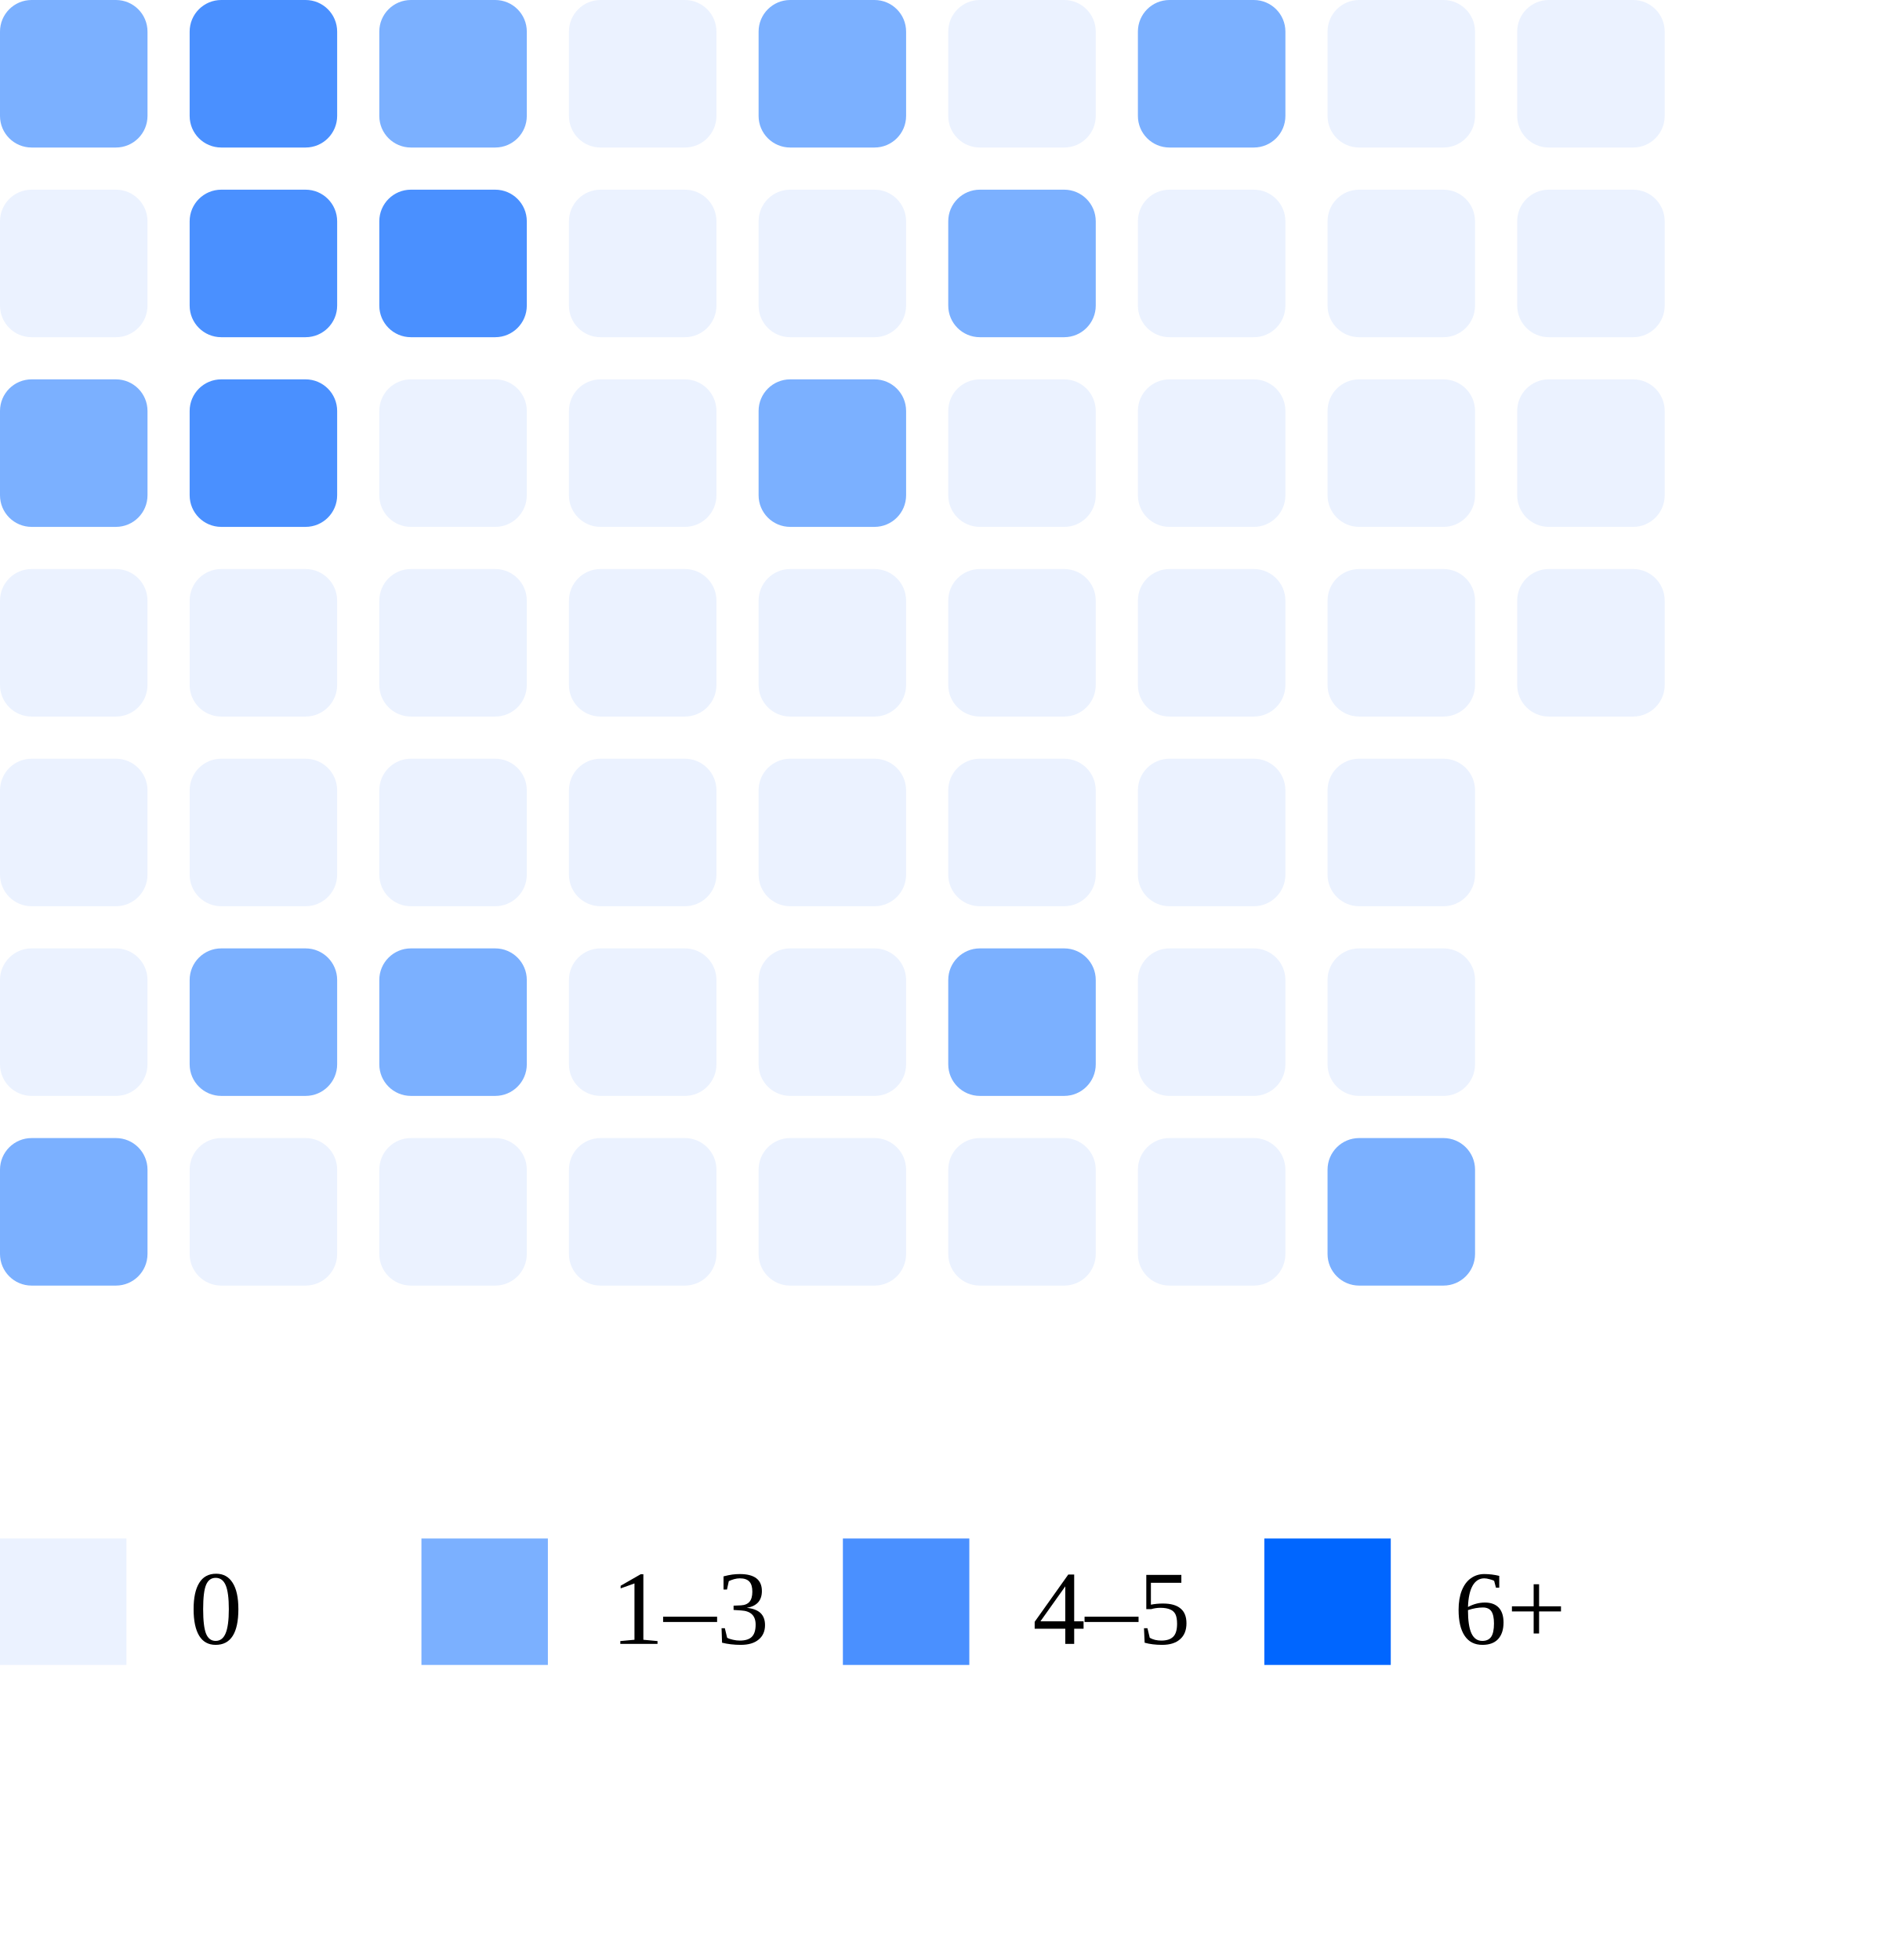
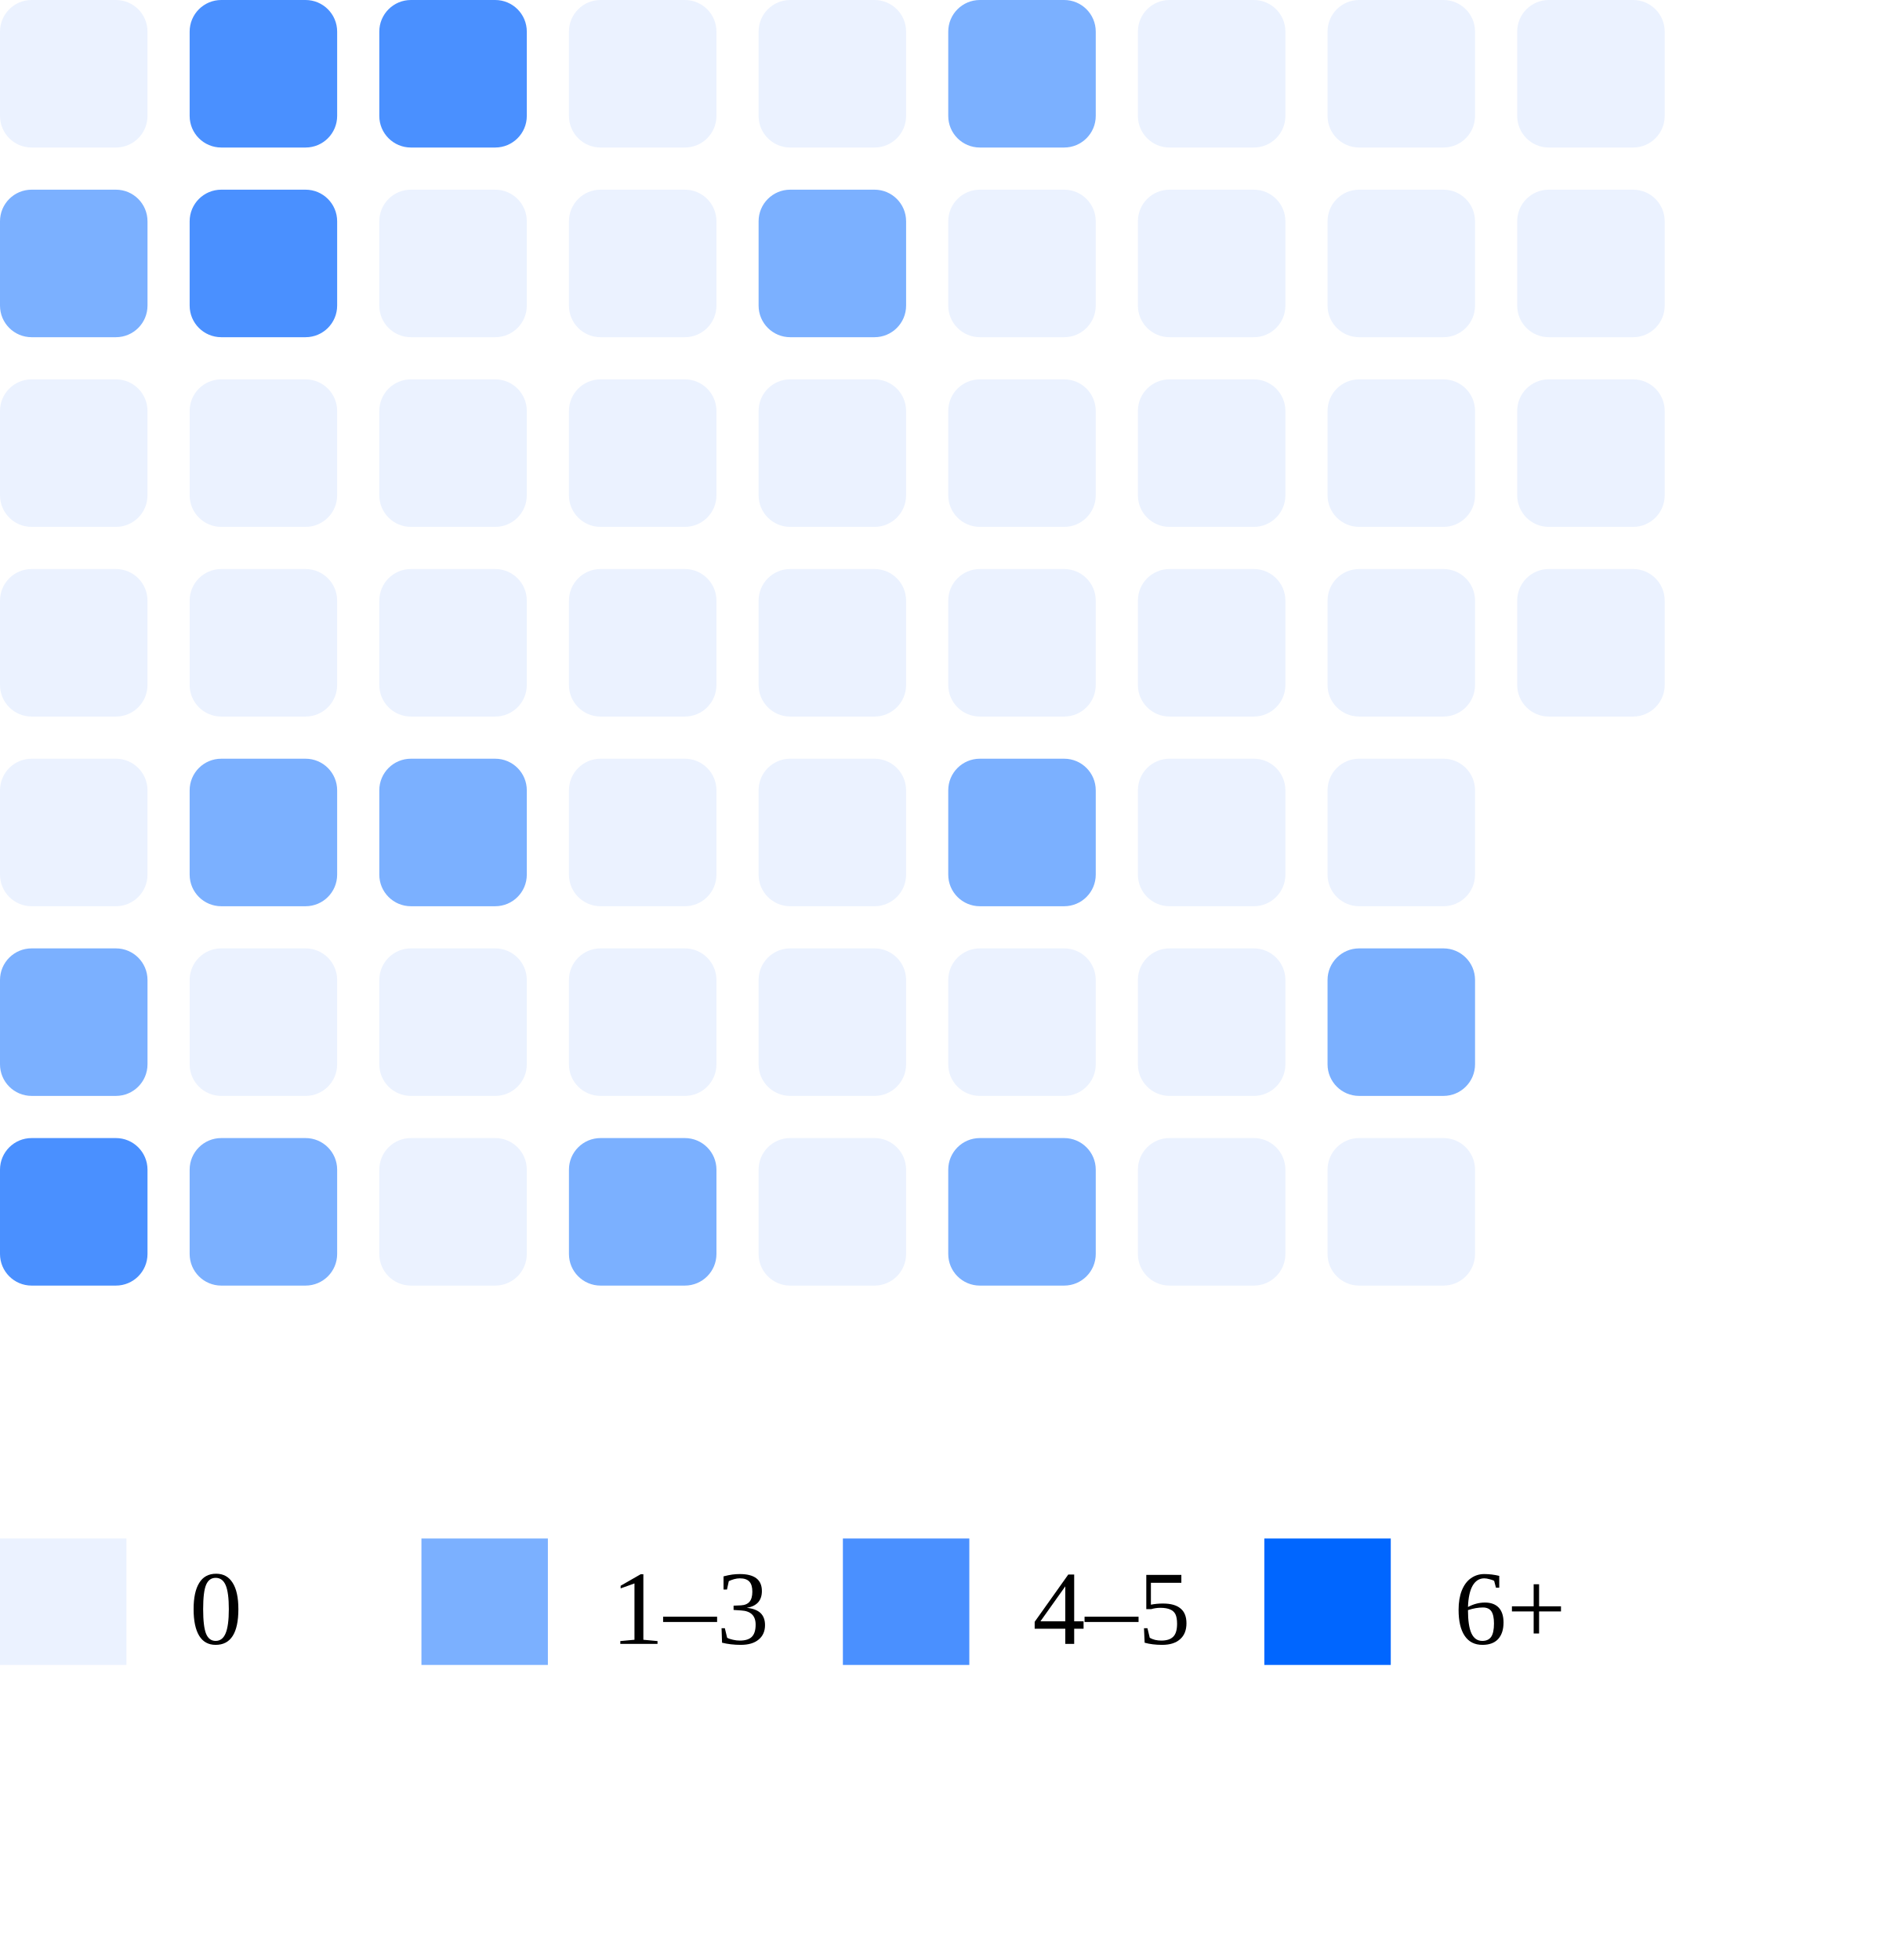
<svg xmlns="http://www.w3.org/2000/svg" width="180" height="186">
-   <rect x="0" y="0" width="14" height="14" rx="3" fill="#7bb0ff" />
-   <rect x="0" y="18" width="14" height="14" rx="3" fill="#ebf2ff" />
-   <rect x="0" y="36" width="14" height="14" rx="3" fill="#7bb0ff" />
+   <rect x="0" y="0" width="14" height="14" rx="3" fill="#ebf2ff" />
+   <rect x="0" y="18" width="14" height="14" rx="3" fill="#7bb0ff" />
+   <rect x="0" y="36" width="14" height="14" rx="3" fill="#ebf2ff" />
  <rect x="0" y="54" width="14" height="14" rx="3" fill="#ebf2ff" />
  <rect x="0" y="72" width="14" height="14" rx="3" fill="#ebf2ff" />
-   <rect x="0" y="90" width="14" height="14" rx="3" fill="#ebf2ff" />
-   <rect x="0" y="108" width="14" height="14" rx="3" fill="#7bb0ff" />
+   <rect x="0" y="90" width="14" height="14" rx="3" fill="#7bb0ff" />
+   <rect x="0" y="108" width="14" height="14" rx="3" fill="#4a90ff" />
  <rect x="18" y="0" width="14" height="14" rx="3" fill="#4a90ff" />
  <rect x="18" y="18" width="14" height="14" rx="3" fill="#4a90ff" />
-   <rect x="18" y="36" width="14" height="14" rx="3" fill="#4a90ff" />
+   <rect x="18" y="36" width="14" height="14" rx="3" fill="#ebf2ff" />
  <rect x="18" y="54" width="14" height="14" rx="3" fill="#ebf2ff" />
-   <rect x="18" y="72" width="14" height="14" rx="3" fill="#ebf2ff" />
-   <rect x="18" y="90" width="14" height="14" rx="3" fill="#7bb0ff" />
-   <rect x="18" y="108" width="14" height="14" rx="3" fill="#ebf2ff" />
-   <rect x="36" y="0" width="14" height="14" rx="3" fill="#7bb0ff" />
-   <rect x="36" y="18" width="14" height="14" rx="3" fill="#4a90ff" />
+   <rect x="18" y="72" width="14" height="14" rx="3" fill="#7bb0ff" />
+   <rect x="18" y="90" width="14" height="14" rx="3" fill="#ebf2ff" />
+   <rect x="18" y="108" width="14" height="14" rx="3" fill="#7bb0ff" />
+   <rect x="36" y="0" width="14" height="14" rx="3" fill="#4a90ff" />
+   <rect x="36" y="18" width="14" height="14" rx="3" fill="#ebf2ff" />
  <rect x="36" y="36" width="14" height="14" rx="3" fill="#ebf2ff" />
  <rect x="36" y="54" width="14" height="14" rx="3" fill="#ebf2ff" />
-   <rect x="36" y="72" width="14" height="14" rx="3" fill="#ebf2ff" />
-   <rect x="36" y="90" width="14" height="14" rx="3" fill="#7bb0ff" />
+   <rect x="36" y="72" width="14" height="14" rx="3" fill="#7bb0ff" />
+   <rect x="36" y="90" width="14" height="14" rx="3" fill="#ebf2ff" />
  <rect x="36" y="108" width="14" height="14" rx="3" fill="#ebf2ff" />
  <rect x="54" y="0" width="14" height="14" rx="3" fill="#ebf2ff" />
  <rect x="54" y="18" width="14" height="14" rx="3" fill="#ebf2ff" />
  <rect x="54" y="36" width="14" height="14" rx="3" fill="#ebf2ff" />
  <rect x="54" y="54" width="14" height="14" rx="3" fill="#ebf2ff" />
  <rect x="54" y="72" width="14" height="14" rx="3" fill="#ebf2ff" />
  <rect x="54" y="90" width="14" height="14" rx="3" fill="#ebf2ff" />
-   <rect x="54" y="108" width="14" height="14" rx="3" fill="#ebf2ff" />
-   <rect x="72" y="0" width="14" height="14" rx="3" fill="#7bb0ff" />
-   <rect x="72" y="18" width="14" height="14" rx="3" fill="#ebf2ff" />
-   <rect x="72" y="36" width="14" height="14" rx="3" fill="#7bb0ff" />
+   <rect x="54" y="108" width="14" height="14" rx="3" fill="#7bb0ff" />
+   <rect x="72" y="0" width="14" height="14" rx="3" fill="#ebf2ff" />
+   <rect x="72" y="18" width="14" height="14" rx="3" fill="#7bb0ff" />
+   <rect x="72" y="36" width="14" height="14" rx="3" fill="#ebf2ff" />
  <rect x="72" y="54" width="14" height="14" rx="3" fill="#ebf2ff" />
  <rect x="72" y="72" width="14" height="14" rx="3" fill="#ebf2ff" />
  <rect x="72" y="90" width="14" height="14" rx="3" fill="#ebf2ff" />
  <rect x="72" y="108" width="14" height="14" rx="3" fill="#ebf2ff" />
-   <rect x="90" y="0" width="14" height="14" rx="3" fill="#ebf2ff" />
-   <rect x="90" y="18" width="14" height="14" rx="3" fill="#7bb0ff" />
+   <rect x="90" y="0" width="14" height="14" rx="3" fill="#7bb0ff" />
+   <rect x="90" y="18" width="14" height="14" rx="3" fill="#ebf2ff" />
  <rect x="90" y="36" width="14" height="14" rx="3" fill="#ebf2ff" />
  <rect x="90" y="54" width="14" height="14" rx="3" fill="#ebf2ff" />
-   <rect x="90" y="72" width="14" height="14" rx="3" fill="#ebf2ff" />
-   <rect x="90" y="90" width="14" height="14" rx="3" fill="#7bb0ff" />
-   <rect x="90" y="108" width="14" height="14" rx="3" fill="#ebf2ff" />
-   <rect x="108" y="0" width="14" height="14" rx="3" fill="#7bb0ff" />
+   <rect x="90" y="72" width="14" height="14" rx="3" fill="#7bb0ff" />
+   <rect x="90" y="90" width="14" height="14" rx="3" fill="#ebf2ff" />
+   <rect x="90" y="108" width="14" height="14" rx="3" fill="#7bb0ff" />
+   <rect x="108" y="0" width="14" height="14" rx="3" fill="#ebf2ff" />
  <rect x="108" y="18" width="14" height="14" rx="3" fill="#ebf2ff" />
  <rect x="108" y="36" width="14" height="14" rx="3" fill="#ebf2ff" />
  <rect x="108" y="54" width="14" height="14" rx="3" fill="#ebf2ff" />
  <rect x="108" y="72" width="14" height="14" rx="3" fill="#ebf2ff" />
  <rect x="108" y="90" width="14" height="14" rx="3" fill="#ebf2ff" />
  <rect x="108" y="108" width="14" height="14" rx="3" fill="#ebf2ff" />
  <rect x="126" y="0" width="14" height="14" rx="3" fill="#ebf2ff" />
  <rect x="126" y="18" width="14" height="14" rx="3" fill="#ebf2ff" />
  <rect x="126" y="36" width="14" height="14" rx="3" fill="#ebf2ff" />
  <rect x="126" y="54" width="14" height="14" rx="3" fill="#ebf2ff" />
  <rect x="126" y="72" width="14" height="14" rx="3" fill="#ebf2ff" />
-   <rect x="126" y="90" width="14" height="14" rx="3" fill="#ebf2ff" />
-   <rect x="126" y="108" width="14" height="14" rx="3" fill="#7bb0ff" />
+   <rect x="126" y="90" width="14" height="14" rx="3" fill="#7bb0ff" />
+   <rect x="126" y="108" width="14" height="14" rx="3" fill="#ebf2ff" />
  <rect x="144" y="0" width="14" height="14" rx="3" fill="#ebf2ff" />
  <rect x="144" y="18" width="14" height="14" rx="3" fill="#ebf2ff" />
  <rect x="144" y="36" width="14" height="14" rx="3" fill="#ebf2ff" />
  <rect x="144" y="54" width="14" height="14" rx="3" fill="#ebf2ff" />
  <rect x="0" y="146" width="12" height="12" fill="#ebf2ff" />
  <text x="18" y="156" font-size="10">0</text>
  <rect x="40" y="146" width="12" height="12" fill="#7bb0ff" />
  <text x="58" y="156" font-size="10">1–3</text>
  <rect x="80" y="146" width="12" height="12" fill="#4a90ff" />
  <text x="98" y="156" font-size="10">4–5</text>
  <rect x="120" y="146" width="12" height="12" fill="#0066ff" />
  <text x="138" y="156" font-size="10">6+</text>
</svg>
